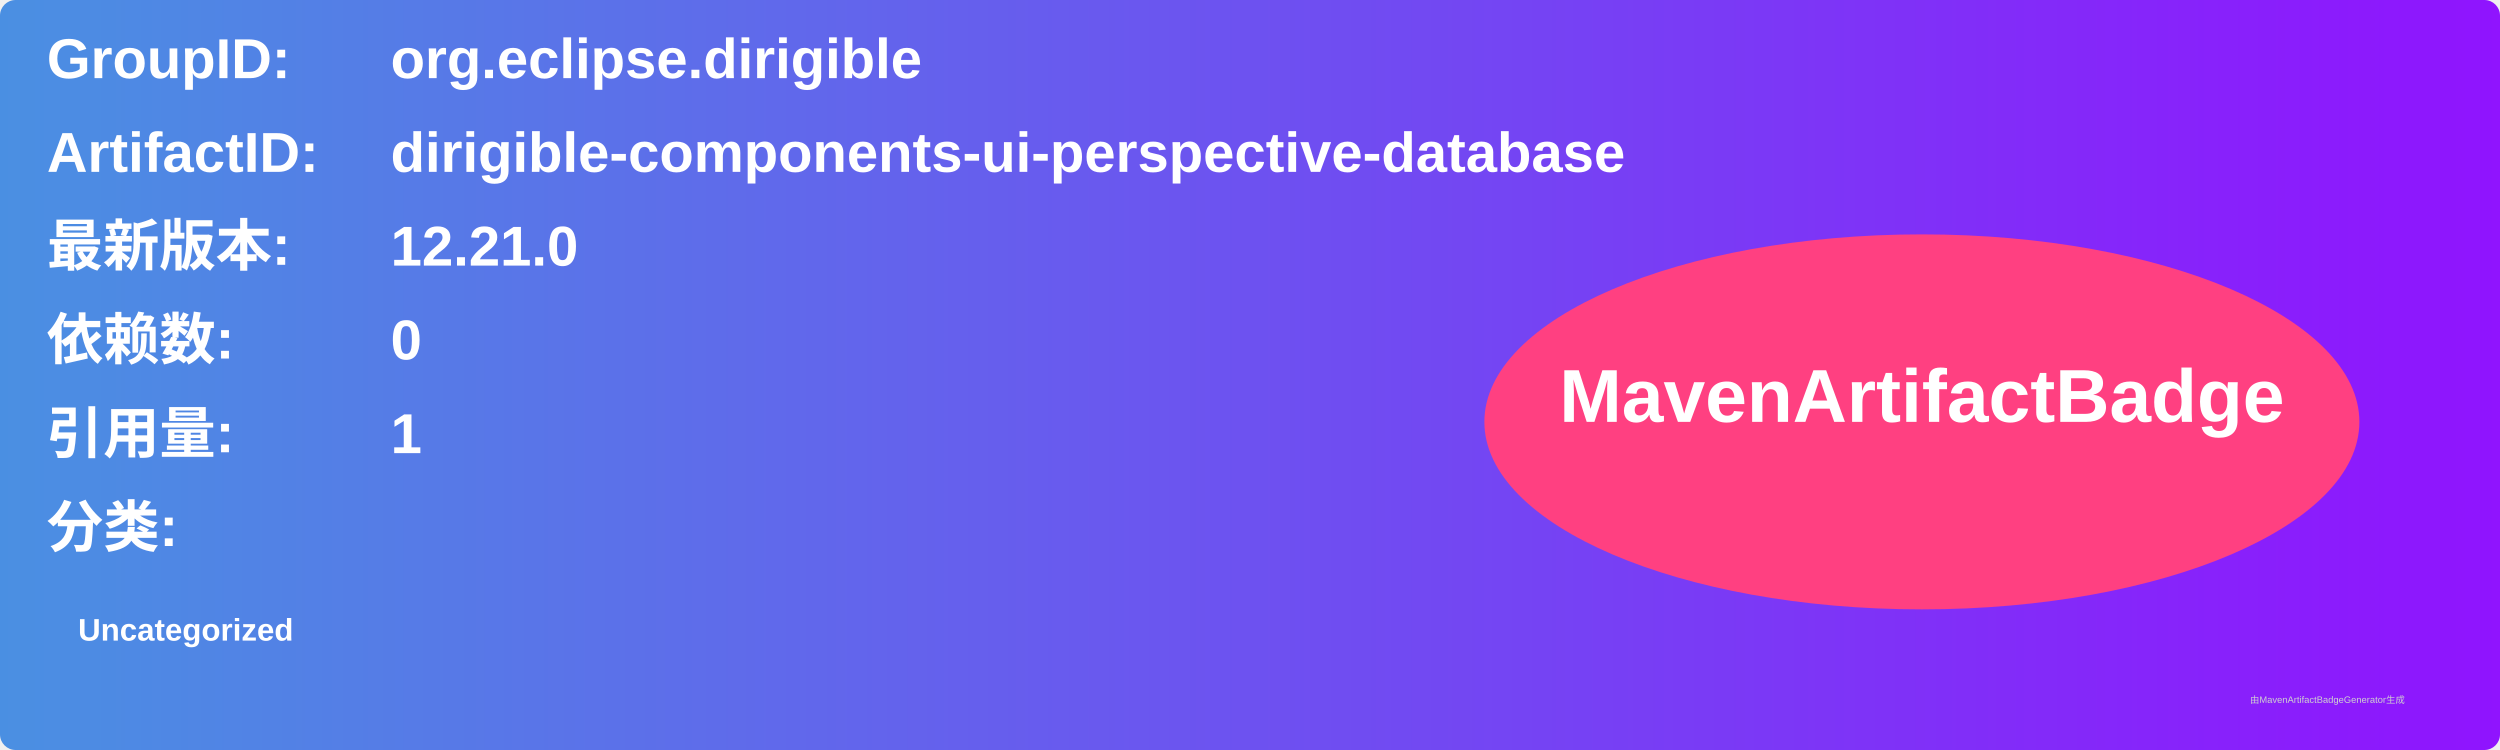
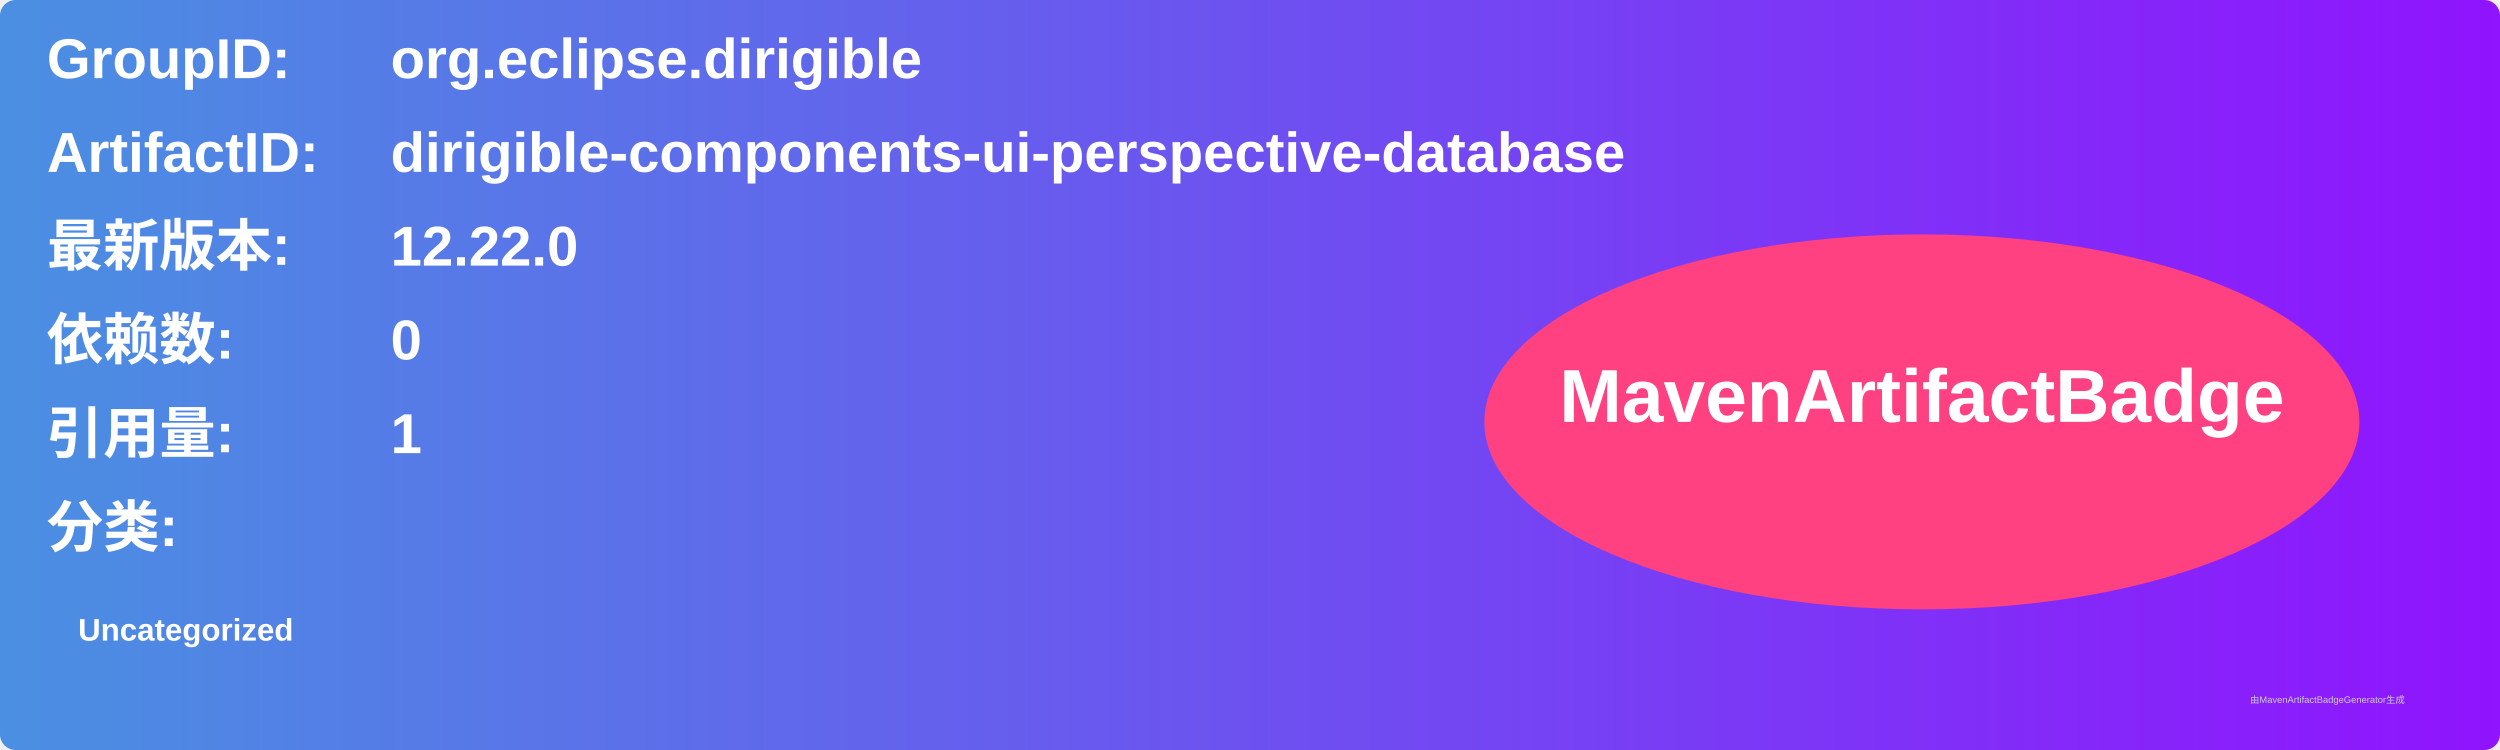
<svg xmlns="http://www.w3.org/2000/svg" width="800" height="240" viewBox="0 0 800 240">
  <linearGradient id="grad" x1="0%" y1="0%" x2="100%" y2="0%">
    <stop offset="0%" stop-color="#4a90e2" />
    <stop offset="100%" stop-color="#9013fe" />
  </linearGradient>
  <rect width="100%" height="100%" rx="5" ry="5" fill="url(#grad)" />
  <g transform="translate(15, 15)">
    <text x="0" y="10" font-family="Arial" font-size="18" fill="white" font-weight="bold" width="260">GroupID:</text>
    <text x="110" y="10" font-family="Arial" font-size="18" fill="white" font-weight="bold" width="460">org.eclipse.dirigible</text>
    <text x="0" y="40" font-family="Arial" font-size="18" fill="white" font-weight="bold" width="260">ArtifactID:</text>
    <text x="110" y="40" font-family="Arial" font-size="18" fill="white" font-weight="bold" width="460">dirigible-components-ui-perspective-database</text>
    <text x="0" y="70" font-family="Arial" font-size="18" fill="white" font-weight="bold">最新版本:</text>
    <text x="110" y="70" font-family="Arial" font-size="18" fill="white" font-weight="bold">
-       <tspan font-weight="bold">12.21.0</tspan>
+       <tspan font-weight="bold">12.22.0</tspan>
    </text>
    <text x="0" y="100" font-family="Arial" font-size="18" fill="white" font-weight="bold">依赖数: </text>
    <text x="110" y="100" font-family="Arial" font-size="18" fill="white">
      <tspan font-weight="bold">0</tspan>
    </text>
    <text x="0" y="130" font-family="Arial" font-size="18" fill="white" font-weight="bold">引用量: </text>
    <text x="110" y="130" font-family="Arial" font-size="18" fill="white">
      <tspan font-weight="bold">1</tspan>
    </text>
    <text x="0" y="160" font-family="Arial" font-size="18" fill="white" font-weight="bold">分类:</text>
    <text x="10" y="190" font-family="Arial" font-size="10" fill="white">
      <tspan font-weight="bold">Uncategorized</tspan>
    </text>
    <ellipse cx="600" cy="120" rx="140" ry="60" fill="#ff4081" />
    <text x="600" y="120" text-anchor="middle" font-family="Arial" font-size="24" fill="white" font-weight="bold">MavenArtifactBadge</text>
  </g>
  <text x="720" y="225" font-family="Arial" font-size="3" fill="#d0d0d0">由MavenArtifactBadgeGenerator生成</text>
</svg>
